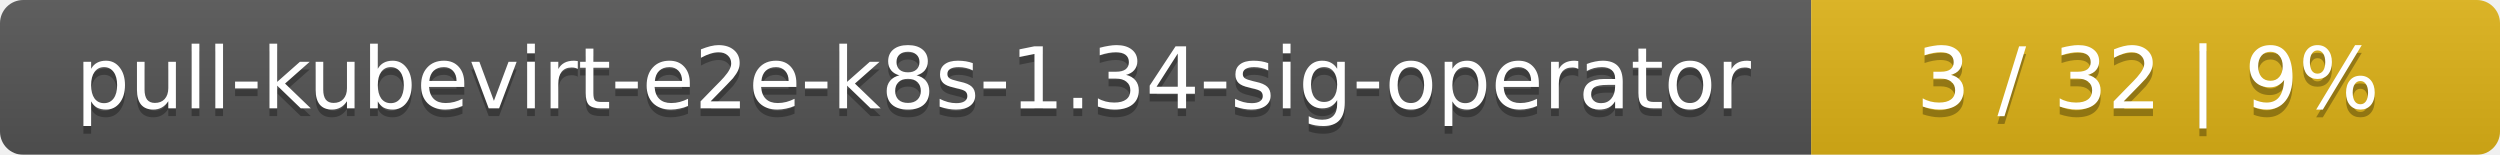
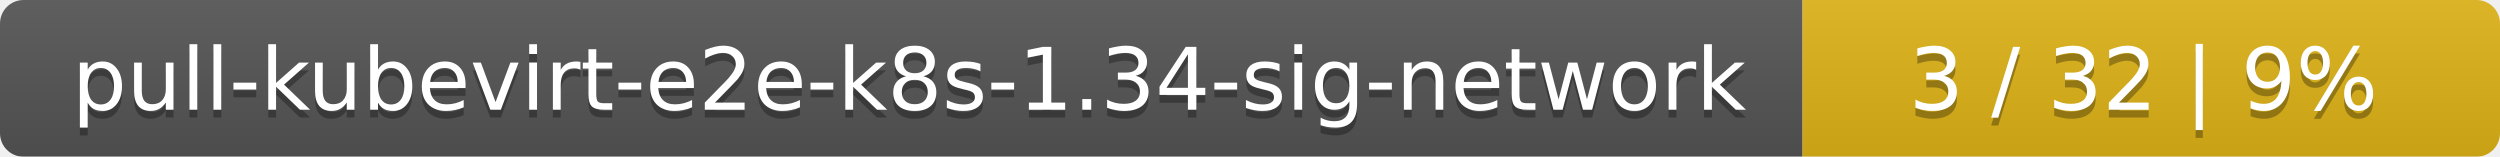
- <svg xmlns="http://www.w3.org/2000/svg" width="323" height="20">
+ <svg xmlns="http://www.w3.org/2000/svg" width="319" height="20">
  <linearGradient id="smooth" x2="0" y2="100%">
    <stop offset="0" stop-color="#bbb" stop-opacity=".1" />
    <stop offset="1" stop-opacity=".1" />
  </linearGradient>
  <mask id="round">
-     <rect width="323" height="20" rx="3" fill="#fff" />
+     <rect width="319" height="20" rx="3" fill="#fff" />
  </mask>
  <g mask="url(#round)">
-     <rect width="234" height="20" fill="#555" />
-     <rect x="234" width="89" height="20" fill="#dfb317" />
-     <rect width="323" height="20" fill="url(#smooth)" />
+     <rect width="230" height="20" fill="#555" />
+     <rect x="230" width="89" height="20" fill="#dfb317" />
+     <rect width="319" height="20" fill="url(#smooth)" />
  </g>
  <g fill="#fff" text-anchor="middle" font-family="DejaVu Sans,Verdana,Geneva,sans-serif" font-size="11">
-     <text x="118" y="15" fill="#010101" fill-opacity=".3">pull-kubevirt-e2e-k8s-1.34-sig-operator</text>
-     <text x="118" y="14">pull-kubevirt-e2e-k8s-1.34-sig-operator</text>
-     <text x="277.5" y="15" fill="#010101" fill-opacity=".3">3 / 32    |    9%</text>
-     <text x="277.5" y="14">3 / 32    |    9%</text>
+     <text x="116" y="15" fill="#010101" fill-opacity=".3">pull-kubevirt-e2e-k8s-1.34-sig-network</text>
+     <text x="116" y="14">pull-kubevirt-e2e-k8s-1.34-sig-network</text>
+     <text x="273.5" y="15" fill="#010101" fill-opacity=".3">3 / 32    |    9%</text>
+     <text x="273.5" y="14">3 / 32    |    9%</text>
  </g>
</svg>
